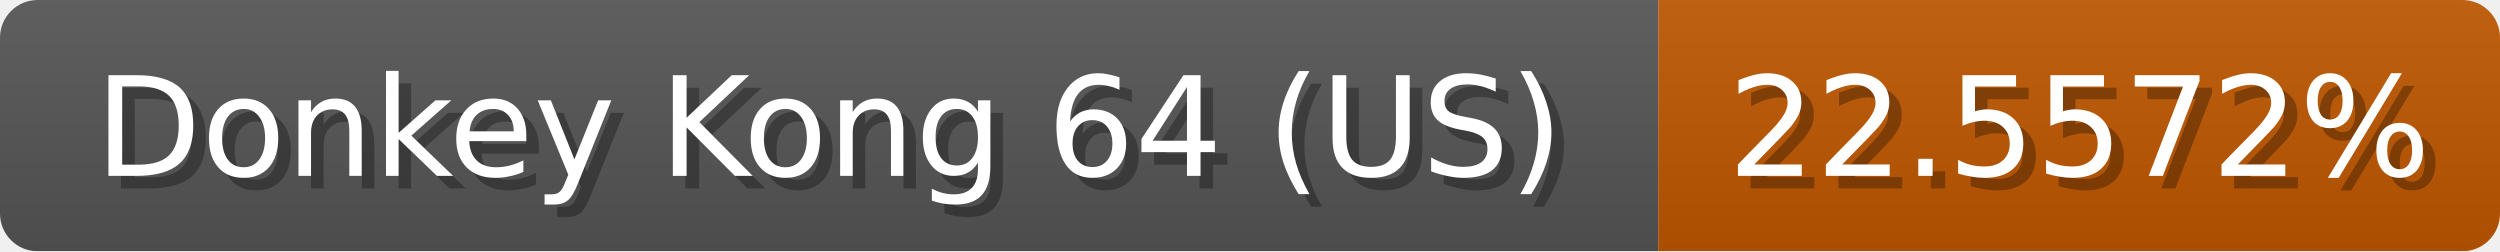
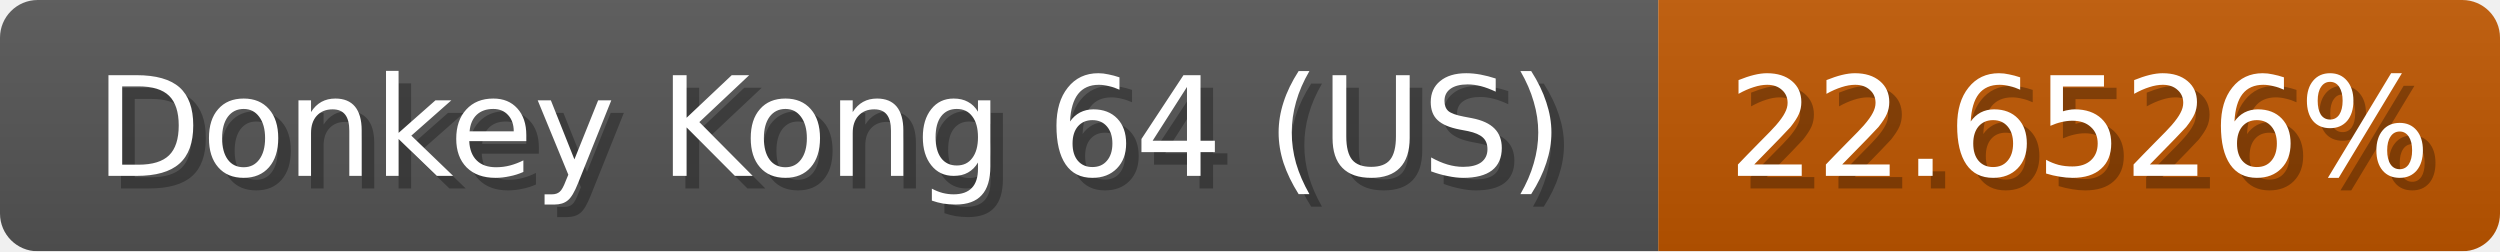
<svg xmlns="http://www.w3.org/2000/svg" width="199" height="20">
  <linearGradient id="b" x2="0" y2="100%">
    <stop offset="0" stop-color="#bbb" stop-opacity=".1" />
    <stop offset="1" stop-opacity=".1" />
  </linearGradient>
  <mask id="anybadge_1">
    <rect width="199" height="20" rx="3" fill="#fff" />
  </mask>
  <g mask="url(#anybadge_1)">
    <path fill="#555" d="M0 0h132v20H0z" />
    <path fill="#c05700" d="M132 0h67v20H132z" />
    <path fill="url(#b)" d="M0 0h199v20H0z" />
  </g>
  <g fill="#fff" text-anchor="middle" font-family="DejaVu Sans,Verdana,Geneva,sans-serif" font-size="11">
    <text x="67.0" y="15" fill="#010101" fill-opacity=".3">Donkey Kong 64 (US)</text>
    <text x="66.0" y="14">Donkey Kong 64 (US)</text>
  </g>
  <g fill="#fff" text-anchor="middle" font-family="DejaVu Sans,Verdana,Geneva,sans-serif" font-size="11">
-     <text x="166.5" y="15" fill="#010101" fill-opacity=".3">22.5572%</text>
-     <text x="165.5" y="14">22.5572%</text>
+     <text x="166.5" y="15" fill="#010101" fill-opacity=".3">22.6526%</text>
+     <text x="165.5" y="14">22.6526%</text>
  </g>
</svg>
